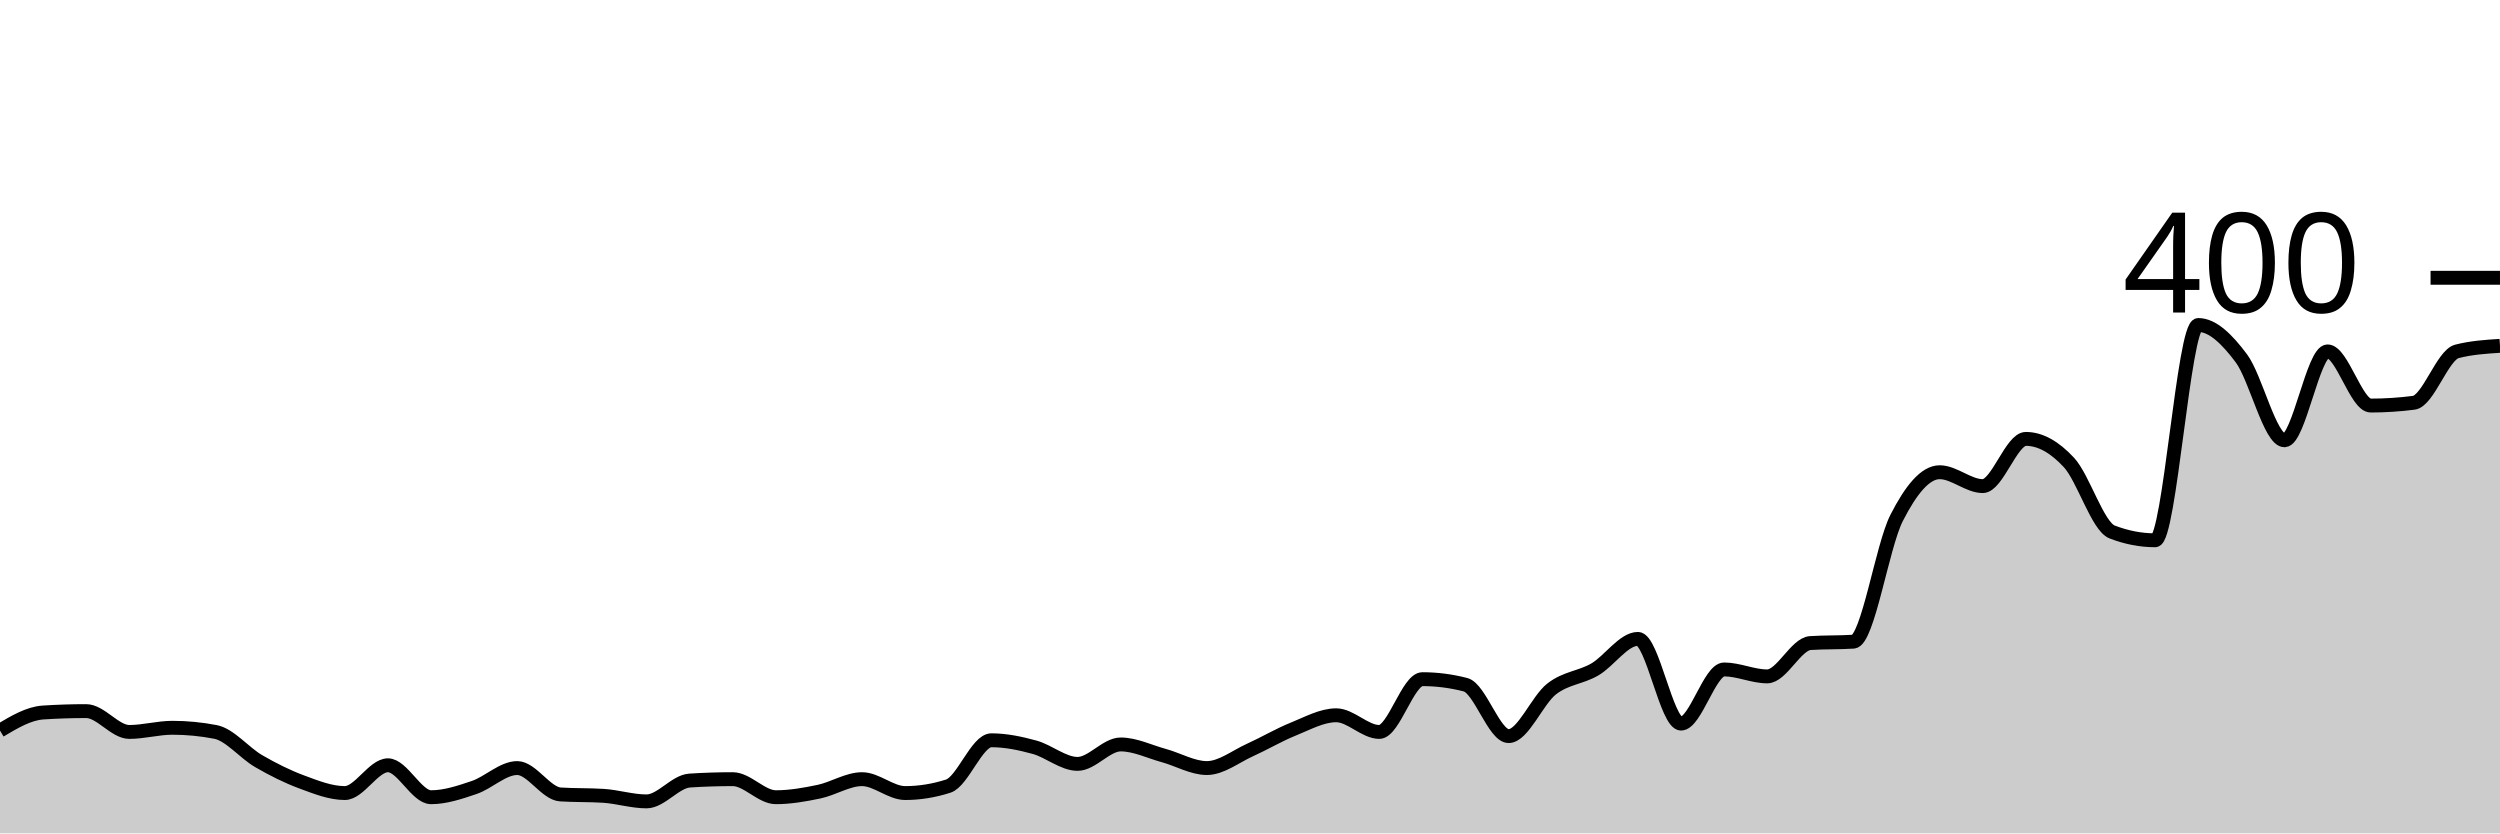
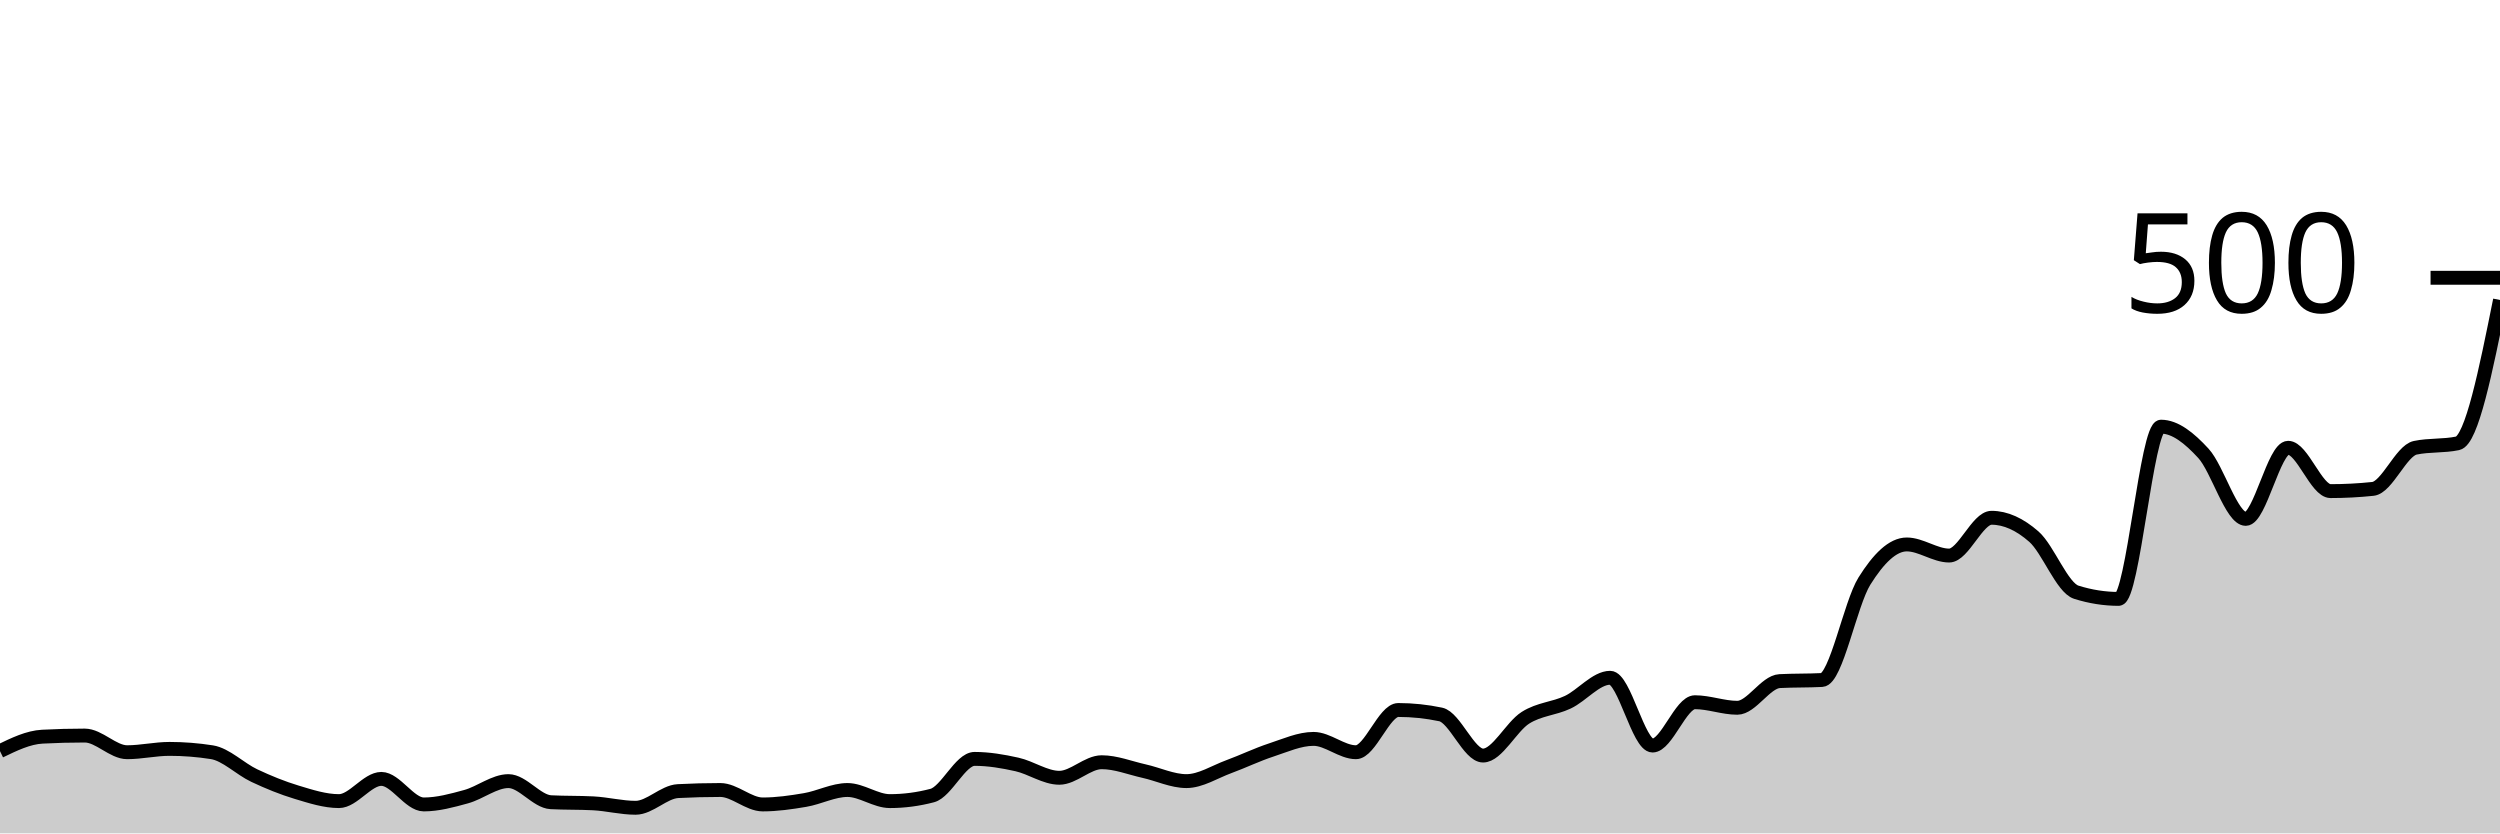
<svg xmlns="http://www.w3.org/2000/svg" viewBox="0 0 180 60">
  <g transform="translate(0,20)">
-     <path class="area" fill="rgba(0, 0, 0, 0.2)" d="M0,32.6C1.034,31.983,2.069,31.367,3.103,31.3C4.138,31.233,5.172,31.2,6.207,31.2C7.241,31.2,8.276,32.7,9.31,32.7C10.345,32.7,11.379,32.4,12.414,32.4C13.448,32.4,14.483,32.5,15.517,32.7C16.552,32.9,17.586,34.2,18.621,34.8C19.655,35.4,20.69,35.917,21.724,36.3C22.759,36.683,23.793,37.1,24.828,37.1C25.862,37.1,26.897,35.1,27.931,35.1C28.966,35.1,30,37.4,31.034,37.4C32.069,37.4,33.103,37.05,34.138,36.7C35.172,36.35,36.207,35.3,37.241,35.3C38.276,35.3,39.31,37.133,40.345,37.2C41.379,37.267,42.414,37.233,43.448,37.3C44.483,37.367,45.517,37.7,46.552,37.7C47.586,37.7,48.621,36.267,49.655,36.2C50.69,36.133,51.724,36.1,52.759,36.1C53.793,36.1,54.828,37.4,55.862,37.4C56.897,37.4,57.931,37.217,58.966,37C60,36.783,61.034,36.1,62.069,36.1C63.103,36.1,64.138,37.1,65.172,37.1C66.207,37.1,67.241,36.933,68.276,36.6C69.31,36.267,70.345,33.3,71.379,33.3C72.414,33.3,73.448,33.517,74.483,33.8C75.517,34.083,76.552,35,77.586,35C78.621,35,79.655,33.6,80.69,33.6C81.724,33.6,82.759,34.117,83.793,34.4C84.828,34.683,85.862,35.3,86.897,35.3C87.931,35.3,88.966,34.467,90,34C91.034,33.533,92.069,32.917,93.103,32.5C94.138,32.083,95.172,31.5,96.207,31.5C97.241,31.5,98.276,32.7,99.31,32.7C100.345,32.7,101.379,28.9,102.414,28.9C103.448,28.9,104.483,29.033,105.517,29.3C106.552,29.567,107.586,33,108.621,33C109.655,33,110.69,30.4,111.724,29.6C112.759,28.8,113.793,28.8,114.828,28.2C115.862,27.6,116.897,26,117.931,26C118.966,26,120,32.1,121.034,32.1C122.069,32.1,123.103,28.2,124.138,28.2C125.172,28.2,126.207,28.7,127.241,28.7C128.276,28.7,129.31,26.367,130.345,26.3C131.379,26.233,132.414,26.267,133.448,26.2C134.483,26.133,135.517,19.333,136.552,17.3C137.586,15.267,138.621,14,139.655,14C140.69,14,141.724,15,142.759,15C143.793,15,144.828,11.6,145.862,11.6C146.897,11.6,147.931,12.183,148.966,13.3C150,14.417,151.034,17.9,152.069,18.3C153.103,18.7,154.138,18.9,155.172,18.9C156.207,18.9,157.241,3.4,158.276,3.4C159.31,3.4,160.345,4.417,161.379,5.8C162.414,7.183,163.448,11.7,164.483,11.7C165.517,11.7,166.552,5.3,167.586,5.3C168.621,5.3,169.655,9.2,170.69,9.2C171.724,9.2,172.759,9.133,173.793,9C174.828,8.867,175.862,5.567,176.897,5.3C177.931,5.033,178.966,4.967,180,4.9L180,40C178.966,40,177.931,40,176.897,40C175.862,40,174.828,40,173.793,40C172.759,40,171.724,40,170.69,40C169.655,40,168.621,40,167.586,40C166.552,40,165.517,40,164.483,40C163.448,40,162.414,40,161.379,40C160.345,40,159.31,40,158.276,40C157.241,40,156.207,40,155.172,40C154.138,40,153.103,40,152.069,40C151.034,40,150,40,148.966,40C147.931,40,146.897,40,145.862,40C144.828,40,143.793,40,142.759,40C141.724,40,140.69,40,139.655,40C138.621,40,137.586,40,136.552,40C135.517,40,134.483,40,133.448,40C132.414,40,131.379,40,130.345,40C129.31,40,128.276,40,127.241,40C126.207,40,125.172,40,124.138,40C123.103,40,122.069,40,121.034,40C120,40,118.966,40,117.931,40C116.897,40,115.862,40,114.828,40C113.793,40,112.759,40,111.724,40C110.69,40,109.655,40,108.621,40C107.586,40,106.552,40,105.517,40C104.483,40,103.448,40,102.414,40C101.379,40,100.345,40,99.31,40C98.276,40,97.241,40,96.207,40C95.172,40,94.138,40,93.103,40C92.069,40,91.034,40,90,40C88.966,40,87.931,40,86.897,40C85.862,40,84.828,40,83.793,40C82.759,40,81.724,40,80.69,40C79.655,40,78.621,40,77.586,40C76.552,40,75.517,40,74.483,40C73.448,40,72.414,40,71.379,40C70.345,40,69.31,40,68.276,40C67.241,40,66.207,40,65.172,40C64.138,40,63.103,40,62.069,40C61.034,40,60,40,58.966,40C57.931,40,56.897,40,55.862,40C54.828,40,53.793,40,52.759,40C51.724,40,50.69,40,49.655,40C48.621,40,47.586,40,46.552,40C45.517,40,44.483,40,43.448,40C42.414,40,41.379,40,40.345,40C39.31,40,38.276,40,37.241,40C36.207,40,35.172,40,34.138,40C33.103,40,32.069,40,31.034,40C30,40,28.966,40,27.931,40C26.897,40,25.862,40,24.828,40C23.793,40,22.759,40,21.724,40C20.69,40,19.655,40,18.621,40C17.586,40,16.552,40,15.517,40C14.483,40,13.448,40,12.414,40C11.379,40,10.345,40,9.31,40C8.276,40,7.241,40,6.207,40C5.172,40,4.138,40,3.103,40C2.069,40,1.034,40,0,40Z" />
-     <path class="line" stroke="black" fill="none" d="M0,32.6C1.034,31.983,2.069,31.367,3.103,31.3C4.138,31.233,5.172,31.2,6.207,31.2C7.241,31.2,8.276,32.7,9.31,32.7C10.345,32.7,11.379,32.4,12.414,32.4C13.448,32.4,14.483,32.5,15.517,32.7C16.552,32.9,17.586,34.2,18.621,34.8C19.655,35.4,20.69,35.917,21.724,36.3C22.759,36.683,23.793,37.1,24.828,37.1C25.862,37.1,26.897,35.1,27.931,35.1C28.966,35.1,30,37.4,31.034,37.4C32.069,37.4,33.103,37.05,34.138,36.7C35.172,36.35,36.207,35.3,37.241,35.3C38.276,35.3,39.31,37.133,40.345,37.2C41.379,37.267,42.414,37.233,43.448,37.3C44.483,37.367,45.517,37.7,46.552,37.7C47.586,37.7,48.621,36.267,49.655,36.2C50.69,36.133,51.724,36.1,52.759,36.1C53.793,36.1,54.828,37.4,55.862,37.4C56.897,37.4,57.931,37.217,58.966,37C60,36.783,61.034,36.1,62.069,36.1C63.103,36.1,64.138,37.1,65.172,37.1C66.207,37.1,67.241,36.933,68.276,36.6C69.31,36.267,70.345,33.3,71.379,33.3C72.414,33.3,73.448,33.517,74.483,33.8C75.517,34.083,76.552,35,77.586,35C78.621,35,79.655,33.6,80.69,33.6C81.724,33.6,82.759,34.117,83.793,34.4C84.828,34.683,85.862,35.3,86.897,35.3C87.931,35.3,88.966,34.467,90,34C91.034,33.533,92.069,32.917,93.103,32.5C94.138,32.083,95.172,31.5,96.207,31.5C97.241,31.5,98.276,32.7,99.31,32.7C100.345,32.7,101.379,28.9,102.414,28.9C103.448,28.9,104.483,29.033,105.517,29.3C106.552,29.567,107.586,33,108.621,33C109.655,33,110.69,30.4,111.724,29.6C112.759,28.8,113.793,28.8,114.828,28.2C115.862,27.6,116.897,26,117.931,26C118.966,26,120,32.1,121.034,32.1C122.069,32.1,123.103,28.2,124.138,28.2C125.172,28.2,126.207,28.7,127.241,28.7C128.276,28.7,129.31,26.367,130.345,26.3C131.379,26.233,132.414,26.267,133.448,26.2C134.483,26.133,135.517,19.333,136.552,17.3C137.586,15.267,138.621,14,139.655,14C140.69,14,141.724,15,142.759,15C143.793,15,144.828,11.6,145.862,11.6C146.897,11.6,147.931,12.183,148.966,13.3C150,14.417,151.034,17.9,152.069,18.3C153.103,18.7,154.138,18.9,155.172,18.9C156.207,18.9,157.241,3.4,158.276,3.4C159.31,3.4,160.345,4.417,161.379,5.8C162.414,7.183,163.448,11.7,164.483,11.7C165.517,11.7,166.552,5.3,167.586,5.3C168.621,5.3,169.655,9.2,170.69,9.2C171.724,9.2,172.759,9.133,173.793,9C174.828,8.867,175.862,5.567,176.897,5.3C177.931,5.033,178.966,4.967,180,4.9" />
+     <path class="area" fill="rgba(0, 0, 0, 0.2)" d="M0,34.08C1.017,33.587,2.034,33.093,3.051,33.04C4.068,32.987,5.085,32.96,6.102,32.96C7.119,32.96,8.136,34.16,9.153,34.16C10.169,34.16,11.186,33.92,12.203,33.92C13.22,33.92,14.237,34,15.254,34.16C16.271,34.32,17.288,35.36,18.305,35.84C19.322,36.32,20.339,36.733,21.356,37.04C22.373,37.347,23.39,37.68,24.407,37.68C25.424,37.68,26.441,36.08,27.458,36.08C28.475,36.08,29.492,37.92,30.508,37.92C31.525,37.92,32.542,37.64,33.559,37.36C34.576,37.08,35.593,36.24,36.61,36.24C37.627,36.24,38.644,37.707,39.661,37.76C40.678,37.813,41.695,37.787,42.712,37.84C43.729,37.893,44.746,38.16,45.763,38.16C46.78,38.16,47.797,37.013,48.814,36.96C49.831,36.907,50.847,36.88,51.864,36.88C52.881,36.88,53.898,37.92,54.915,37.92C55.932,37.92,56.949,37.773,57.966,37.6C58.983,37.427,60,36.88,61.017,36.88C62.034,36.88,63.051,37.68,64.068,37.68C65.085,37.68,66.102,37.547,67.119,37.28C68.136,37.013,69.153,34.64,70.169,34.64C71.186,34.64,72.203,34.813,73.22,35.04C74.237,35.267,75.254,36,76.271,36C77.288,36,78.305,34.88,79.322,34.88C80.339,34.88,81.356,35.293,82.373,35.52C83.39,35.747,84.407,36.24,85.424,36.24C86.441,36.24,87.458,35.573,88.475,35.2C89.492,34.827,90.508,34.333,91.525,34C92.542,33.667,93.559,33.2,94.576,33.2C95.593,33.2,96.61,34.16,97.627,34.16C98.644,34.16,99.661,31.12,100.678,31.12C101.695,31.12,102.712,31.227,103.729,31.44C104.746,31.653,105.763,34.4,106.78,34.4C107.797,34.4,108.814,32.32,109.831,31.68C110.847,31.04,111.864,31.04,112.881,30.56C113.898,30.08,114.915,28.8,115.932,28.8C116.949,28.8,117.966,33.68,118.983,33.68C120,33.68,121.017,30.56,122.034,30.56C123.051,30.56,124.068,30.96,125.085,30.96C126.102,30.96,127.119,29.093,128.136,29.04C129.153,28.987,130.169,29.013,131.186,28.96C132.203,28.907,133.22,23.467,134.237,21.84C135.254,20.213,136.271,19.2,137.288,19.2C138.305,19.2,139.322,20,140.339,20C141.356,20,142.373,17.28,143.39,17.28C144.407,17.28,145.424,17.747,146.441,18.64C147.458,19.533,148.475,22.32,149.492,22.64C150.508,22.96,151.525,23.12,152.542,23.12C153.559,23.12,154.576,10.72,155.593,10.72C156.61,10.72,157.627,11.533,158.644,12.64C159.661,13.747,160.678,17.36,161.695,17.36C162.712,17.36,163.729,12.24,164.746,12.24C165.763,12.24,166.78,15.36,167.797,15.36C168.814,15.36,169.831,15.307,170.847,15.2C171.864,15.093,172.881,12.453,173.898,12.24C174.915,12.027,175.932,12.133,176.949,11.92C177.966,11.707,178.983,6.653,180,1.6L180,40C178.983,40,177.966,40,176.949,40C175.932,40,174.915,40,173.898,40C172.881,40,171.864,40,170.847,40C169.831,40,168.814,40,167.797,40C166.78,40,165.763,40,164.746,40C163.729,40,162.712,40,161.695,40C160.678,40,159.661,40,158.644,40C157.627,40,156.61,40,155.593,40C154.576,40,153.559,40,152.542,40C151.525,40,150.508,40,149.492,40C148.475,40,147.458,40,146.441,40C145.424,40,144.407,40,143.39,40C142.373,40,141.356,40,140.339,40C139.322,40,138.305,40,137.288,40C136.271,40,135.254,40,134.237,40C133.22,40,132.203,40,131.186,40C130.169,40,129.153,40,128.136,40C127.119,40,126.102,40,125.085,40C124.068,40,123.051,40,122.034,40C121.017,40,120,40,118.983,40C117.966,40,116.949,40,115.932,40C114.915,40,113.898,40,112.881,40C111.864,40,110.847,40,109.831,40C108.814,40,107.797,40,106.78,40C105.763,40,104.746,40,103.729,40C102.712,40,101.695,40,100.678,40C99.661,40,98.644,40,97.627,40C96.61,40,95.593,40,94.576,40C93.559,40,92.542,40,91.525,40C90.508,40,89.492,40,88.475,40C87.458,40,86.441,40,85.424,40C84.407,40,83.39,40,82.373,40C81.356,40,80.339,40,79.322,40C78.305,40,77.288,40,76.271,40C75.254,40,74.237,40,73.22,40C72.203,40,71.186,40,70.169,40C69.153,40,68.136,40,67.119,40C66.102,40,65.085,40,64.068,40C63.051,40,62.034,40,61.017,40C60,40,58.983,40,57.966,40C56.949,40,55.932,40,54.915,40C53.898,40,52.881,40,51.864,40C50.847,40,49.831,40,48.814,40C47.797,40,46.78,40,45.763,40C44.746,40,43.729,40,42.712,40C41.695,40,40.678,40,39.661,40C38.644,40,37.627,40,36.61,40C35.593,40,34.576,40,33.559,40C32.542,40,31.525,40,30.508,40C29.492,40,28.475,40,27.458,40C26.441,40,25.424,40,24.407,40C23.39,40,22.373,40,21.356,40C20.339,40,19.322,40,18.305,40C17.288,40,16.271,40,15.254,40C14.237,40,13.22,40,12.203,40C11.186,40,10.169,40,9.153,40C8.136,40,7.119,40,6.102,40C5.085,40,4.068,40,3.051,40C2.034,40,1.017,40,0,40Z" />
+     <path class="line" stroke="black" fill="none" d="M0,34.08C1.017,33.587,2.034,33.093,3.051,33.04C4.068,32.987,5.085,32.96,6.102,32.96C7.119,32.96,8.136,34.16,9.153,34.16C10.169,34.16,11.186,33.92,12.203,33.92C13.22,33.92,14.237,34,15.254,34.16C16.271,34.32,17.288,35.36,18.305,35.84C19.322,36.32,20.339,36.733,21.356,37.04C22.373,37.347,23.39,37.68,24.407,37.68C25.424,37.68,26.441,36.08,27.458,36.08C28.475,36.08,29.492,37.92,30.508,37.92C31.525,37.92,32.542,37.64,33.559,37.36C34.576,37.08,35.593,36.24,36.61,36.24C37.627,36.24,38.644,37.707,39.661,37.76C40.678,37.813,41.695,37.787,42.712,37.84C43.729,37.893,44.746,38.16,45.763,38.16C46.78,38.16,47.797,37.013,48.814,36.96C49.831,36.907,50.847,36.88,51.864,36.88C52.881,36.88,53.898,37.92,54.915,37.92C55.932,37.92,56.949,37.773,57.966,37.6C58.983,37.427,60,36.88,61.017,36.88C62.034,36.88,63.051,37.68,64.068,37.68C65.085,37.68,66.102,37.547,67.119,37.28C68.136,37.013,69.153,34.64,70.169,34.64C71.186,34.64,72.203,34.813,73.22,35.04C74.237,35.267,75.254,36,76.271,36C77.288,36,78.305,34.88,79.322,34.88C80.339,34.88,81.356,35.293,82.373,35.52C83.39,35.747,84.407,36.24,85.424,36.24C86.441,36.24,87.458,35.573,88.475,35.2C89.492,34.827,90.508,34.333,91.525,34C92.542,33.667,93.559,33.2,94.576,33.2C95.593,33.2,96.61,34.16,97.627,34.16C98.644,34.16,99.661,31.12,100.678,31.12C101.695,31.12,102.712,31.227,103.729,31.44C104.746,31.653,105.763,34.4,106.78,34.4C107.797,34.4,108.814,32.32,109.831,31.68C110.847,31.04,111.864,31.04,112.881,30.56C113.898,30.08,114.915,28.8,115.932,28.8C116.949,28.8,117.966,33.68,118.983,33.68C120,33.68,121.017,30.56,122.034,30.56C123.051,30.56,124.068,30.96,125.085,30.96C126.102,30.96,127.119,29.093,128.136,29.04C129.153,28.987,130.169,29.013,131.186,28.96C132.203,28.907,133.22,23.467,134.237,21.84C135.254,20.213,136.271,19.2,137.288,19.2C138.305,19.2,139.322,20,140.339,20C141.356,20,142.373,17.28,143.39,17.28C144.407,17.28,145.424,17.747,146.441,18.64C147.458,19.533,148.475,22.32,149.492,22.64C150.508,22.96,151.525,23.12,152.542,23.12C153.559,23.12,154.576,10.72,155.593,10.72C156.61,10.72,157.627,11.533,158.644,12.64C159.661,13.747,160.678,17.36,161.695,17.36C162.712,17.36,163.729,12.24,164.746,12.24C165.763,12.24,166.78,15.36,167.797,15.36C168.814,15.36,169.831,15.307,170.847,15.2C171.864,15.093,172.881,12.453,173.898,12.24C174.915,12.027,175.932,12.133,176.949,11.92C177.966,11.707,178.983,6.653,180,1.6" />
    <path class="axis-ceiling" stroke-width="1" stroke="black" fill="none" d="M175,0L180,0" />
-     <text class="axis-ceiling-label" font-family="sans-serif" text-anchor="end" font-size="10px" x="170" y="2.5">400</text>
+     <text class="axis-ceiling-label" font-family="sans-serif" text-anchor="end" font-size="10px" x="170" y="2.5">500</text>
  </g>
</svg>
